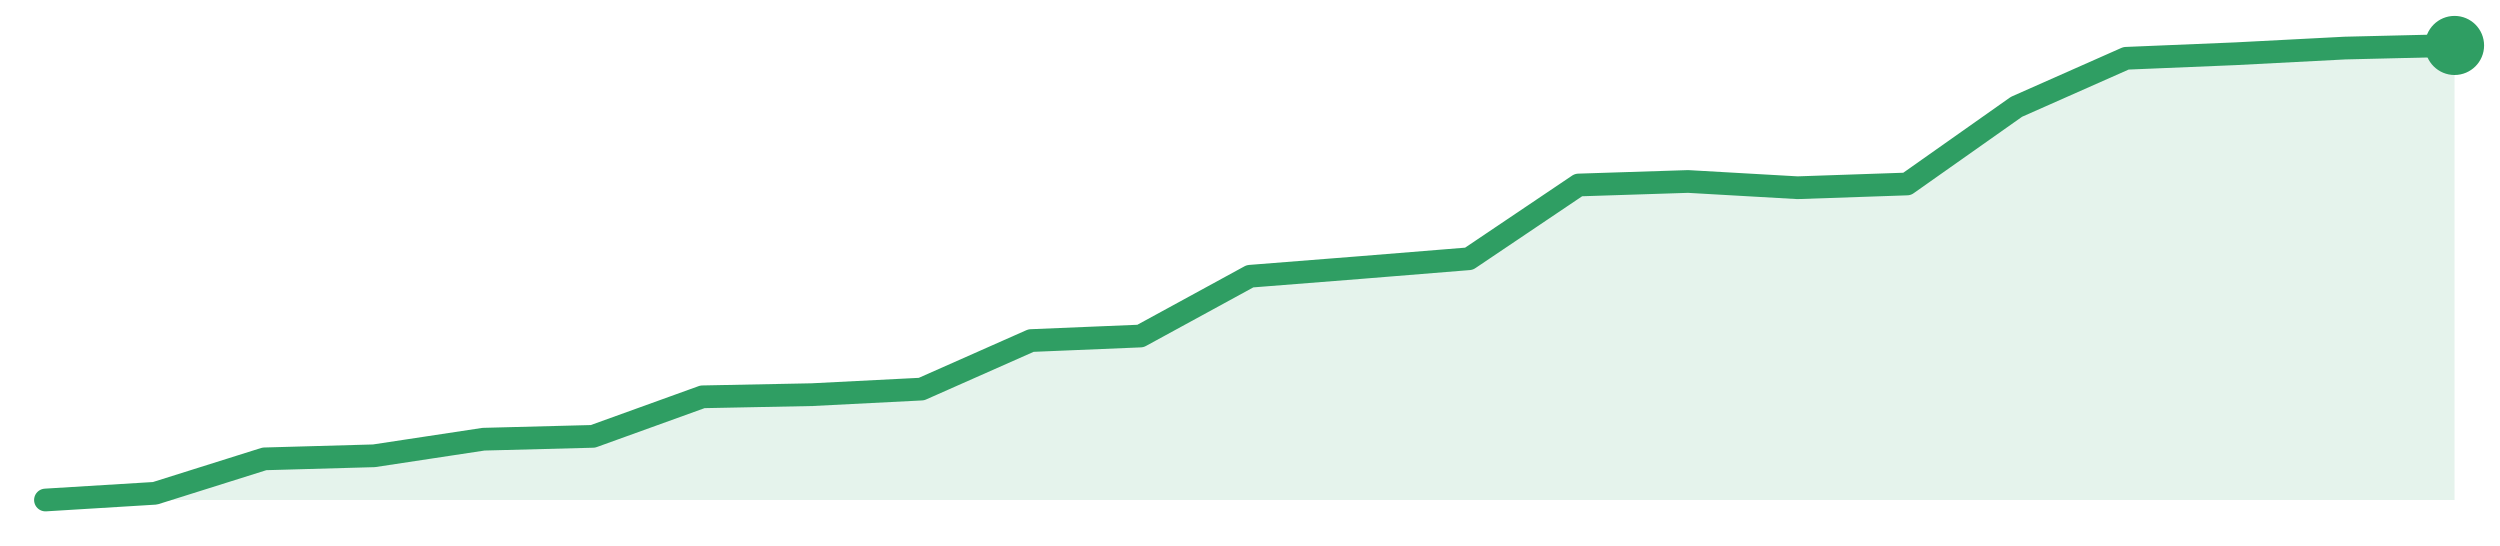
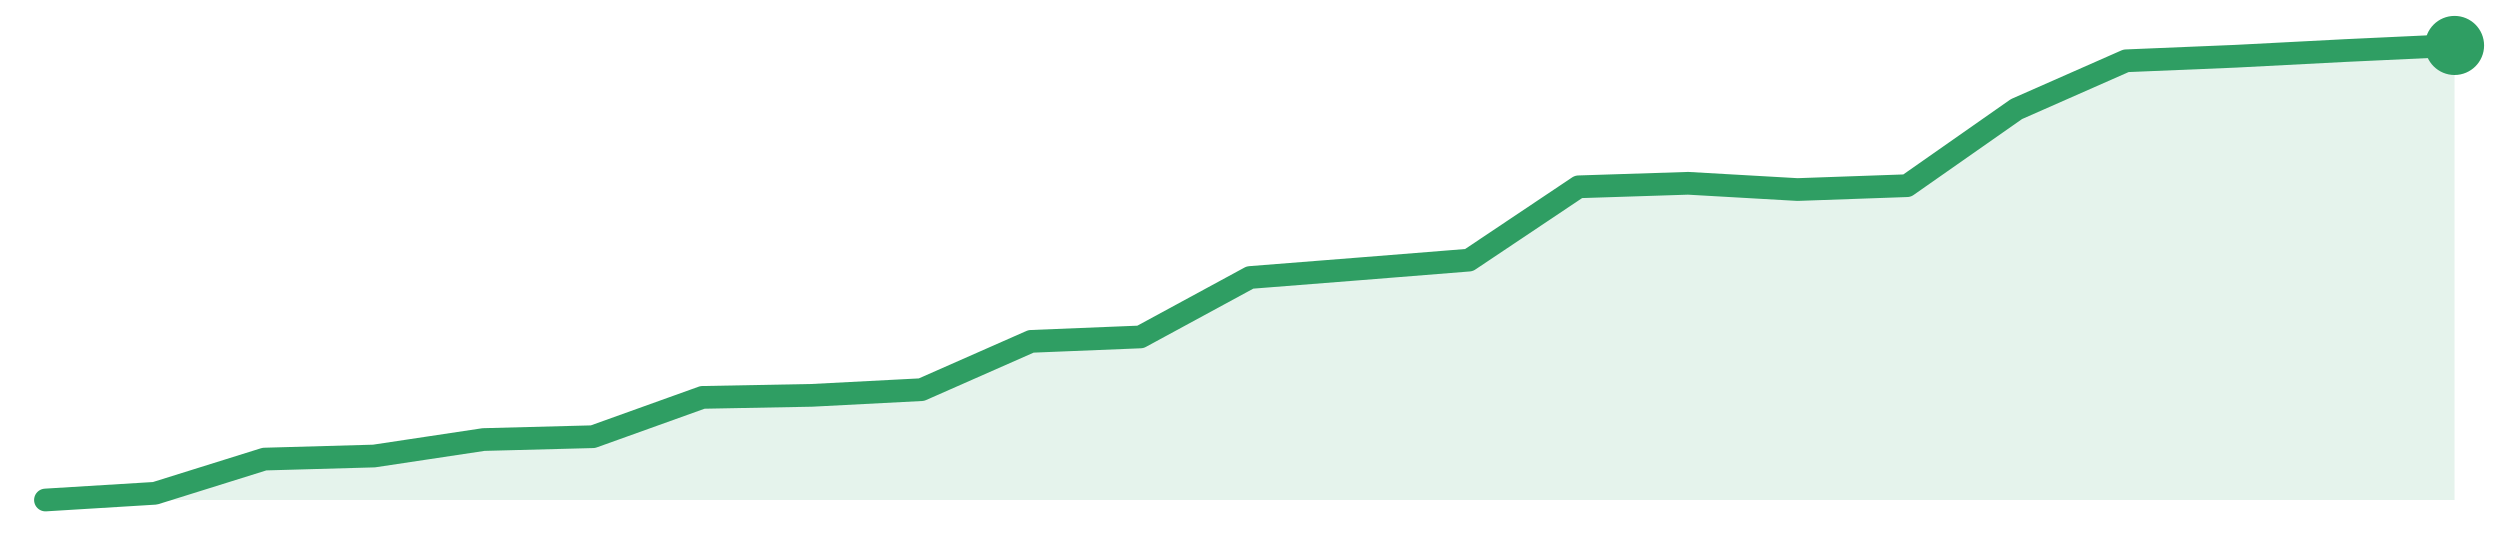
<svg xmlns="http://www.w3.org/2000/svg" width="220" height="48" viewBox="0 0 220 48" role="img" aria-label="trend">
-   <path d="M4.0,44.0 L4.0,44.0 L13.64,43.41 L23.27,40.38 L32.91,40.11 L42.55,38.65 L52.18,38.4 L61.82,34.92 L71.45,34.73 L81.09,34.24 L90.73,29.97 L100.36,29.57 L110.0,24.31 L119.64,23.55 L129.27,22.77 L138.91,16.28 L148.55,15.97 L158.18,16.52 L167.82,16.19 L177.45,9.4 L187.09,5.13 L196.73,4.73 L206.36,4.23 L216.0,4.0 L216.0,44.0 Z" fill="#2f9e631f" />
-   <path d="M4.0,44.0 L13.64,43.41 L23.27,40.38 L32.91,40.11 L42.55,38.65 L52.18,38.4 L61.82,34.92 L71.45,34.73 L81.09,34.24 L90.73,29.97 L100.36,29.57 L110.0,24.31 L119.64,23.55 L129.27,22.77 L138.91,16.28 L148.55,15.97 L158.18,16.52 L167.82,16.19 L177.45,9.4 L187.09,5.13 L196.73,4.73 L206.36,4.23 L216.0,4.0" fill="none" stroke="#2f9e63" stroke-width="2" stroke-linejoin="round" stroke-linecap="round" />
+   <path d="M4.0,44.0 L4.0,44.0 L13.64,43.41 L23.27,40.4 L32.91,40.13 L42.55,38.68 L52.18,38.43 L61.82,34.97 L71.45,34.79 L81.09,34.29 L90.73,30.04 L100.36,29.65 L110.0,24.42 L119.64,23.66 L129.27,22.89 L138.91,16.44 L148.55,16.13 L158.18,16.68 L167.82,16.34 L177.45,9.6 L187.09,5.35 L196.73,4.95 L206.36,4.45 L216.0,4.0 L216.0,44.0 Z" fill="#2f9e631f" />
+   <path d="M4.0,44.0 L13.64,43.41 L23.27,40.4 L32.91,40.13 L42.55,38.68 L52.18,38.43 L61.82,34.97 L71.45,34.79 L81.09,34.29 L90.73,30.04 L100.36,29.65 L110.0,24.42 L119.64,23.66 L129.27,22.89 L138.91,16.44 L148.55,16.13 L158.18,16.68 L167.82,16.34 L177.45,9.6 L187.09,5.35 L196.73,4.95 L206.36,4.45 L216.0,4.0" fill="none" stroke="#2f9e63" stroke-width="2" stroke-linejoin="round" stroke-linecap="round" />
  <circle cx="216.0" cy="4.0" r="2.6" fill="#2f9e63" />
</svg>
